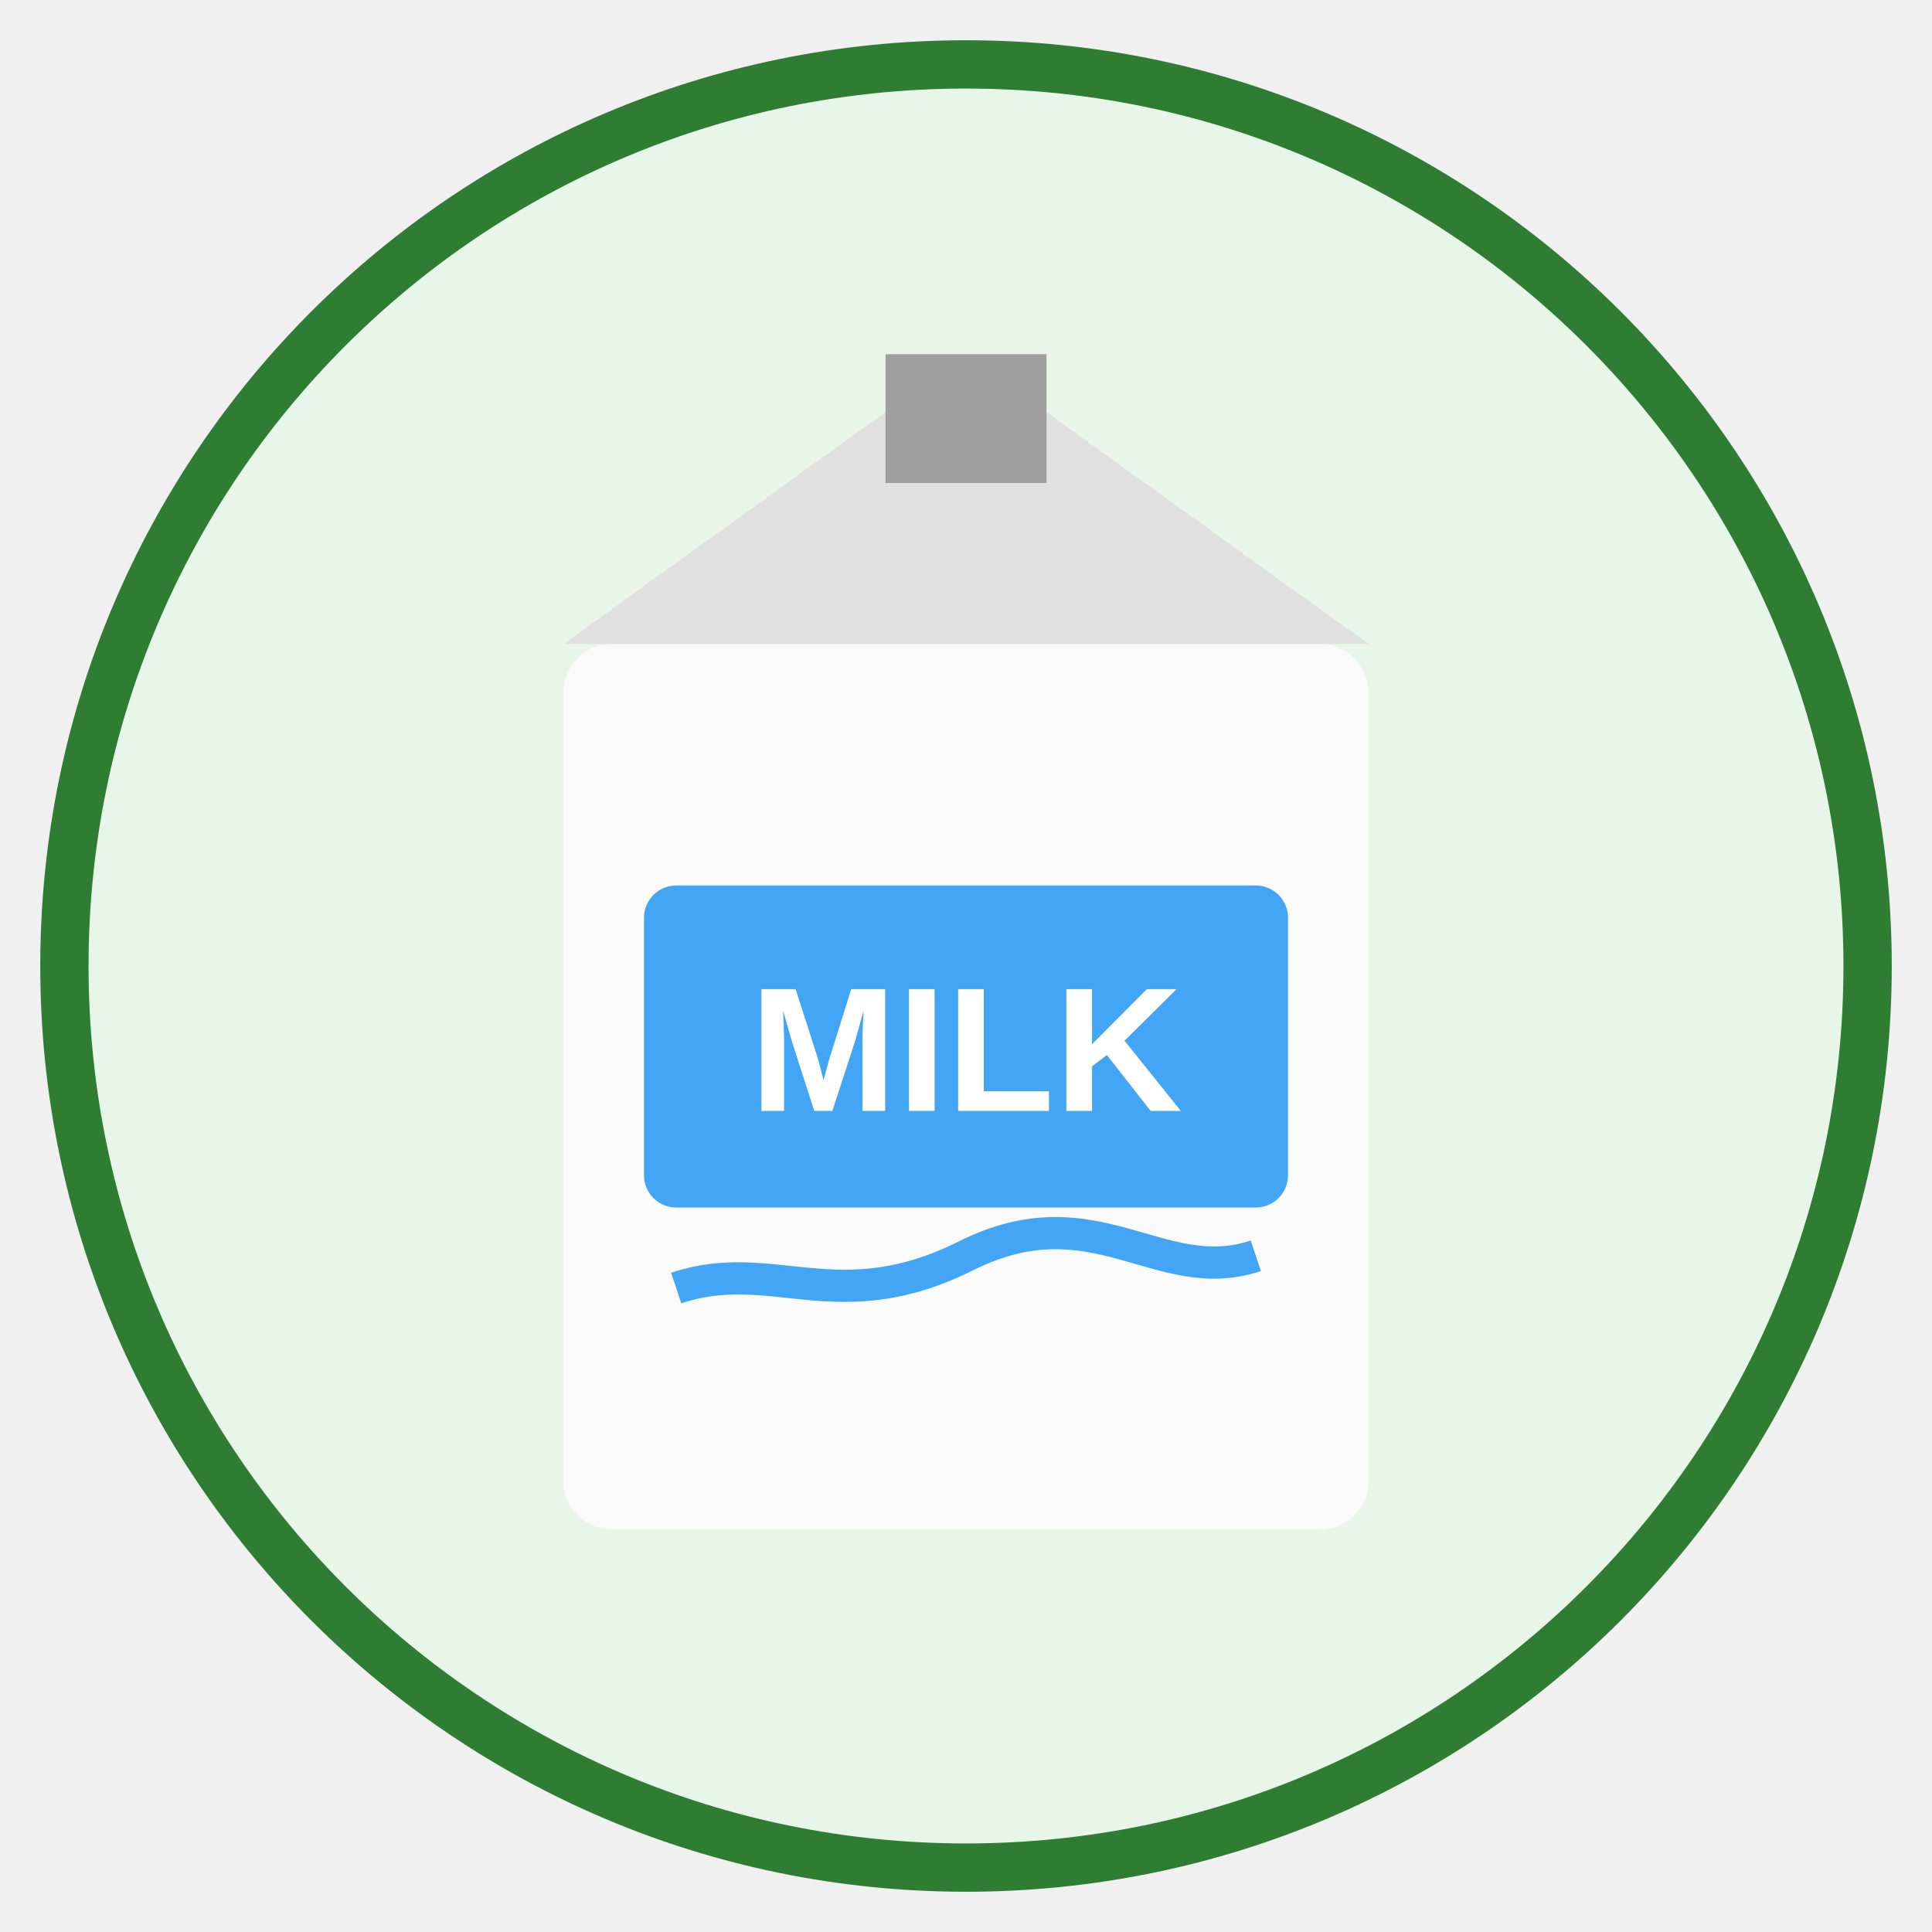
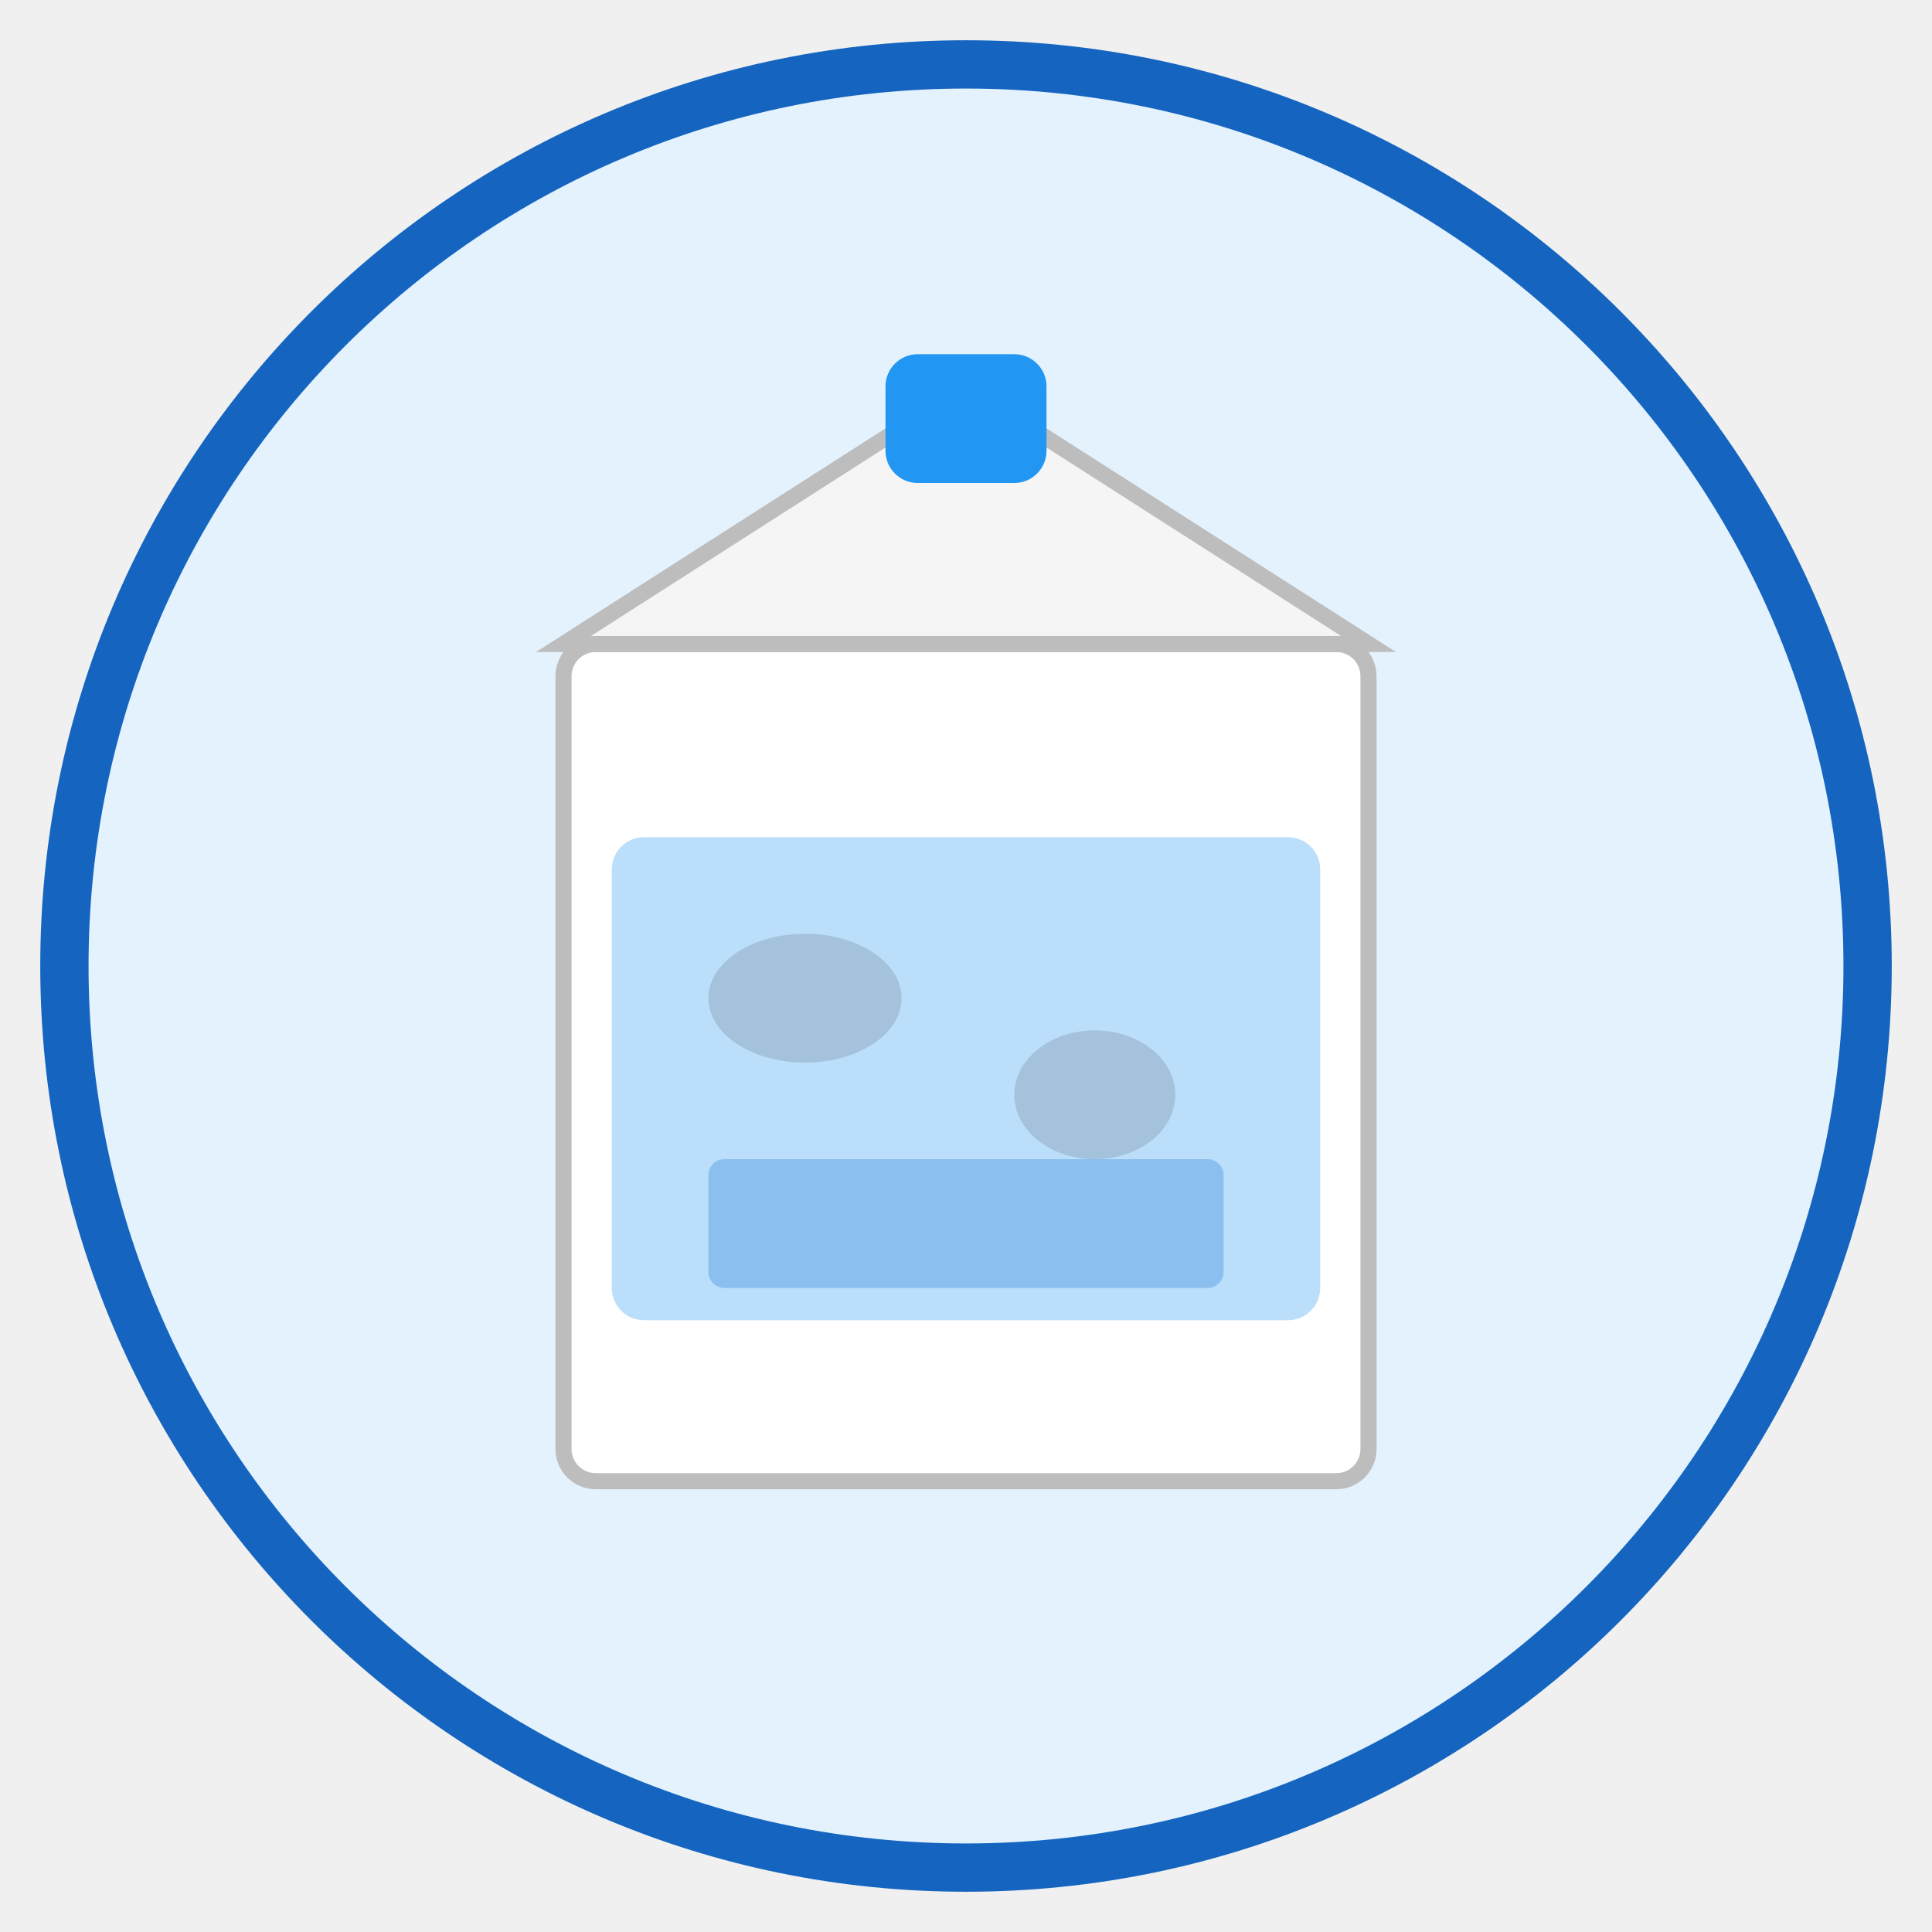
<svg xmlns="http://www.w3.org/2000/svg" viewBox="0 0 120 120" width="120" height="120">
-   <circle cx="60" cy="60" r="56" fill="#E8F5E9" stroke="#2E7D32" stroke-width="3" />
-   <rect x="35" y="40" width="50" height="55" rx="3" fill="#FAFAFA" />
-   <polygon points="35,40 60,22 85,40" fill="#E0E0E0" />
-   <polygon points="55,22 65,22 65,30 55,30" fill="#9E9E9E" />
-   <rect x="40" y="55" width="40" height="20" rx="2" fill="#42A5F5" />
-   <text x="60" y="69" text-anchor="middle" font-size="11" font-weight="bold" fill="white" font-family="Arial">MILK</text>
-   <path d="M42 80 C48 78 52 82 60 78 C68 74 72 80 78 78" stroke="#42A5F5" stroke-width="2" fill="none" />
+   <circle cx="60" cy="60" r="56" fill="#E3F2FD" stroke="#1565C0" stroke-width="3" />
+   <rect x="35" y="40" width="50" height="52" rx="2" fill="white" stroke="#BDBDBD" stroke-width="1" />
+   <path d="M35 40 L60 24 L85 40 Z" fill="#F5F5F5" stroke="#BDBDBD" stroke-width="1" />
+   <rect x="55" y="22" width="10" height="8" rx="2" fill="#2196F3" />
+   <rect x="38" y="52" width="44" height="30" rx="2" fill="#BBDEFB" />
+   <ellipse cx="50" cy="62" rx="6" ry="4" fill="#212121" opacity="0.15" />
+   <ellipse cx="68" cy="68" rx="5" ry="4" fill="#212121" opacity="0.15" />
+   <rect x="44" y="72" width="32" height="8" rx="1" fill="#1976D2" opacity="0.3" />
</svg>
